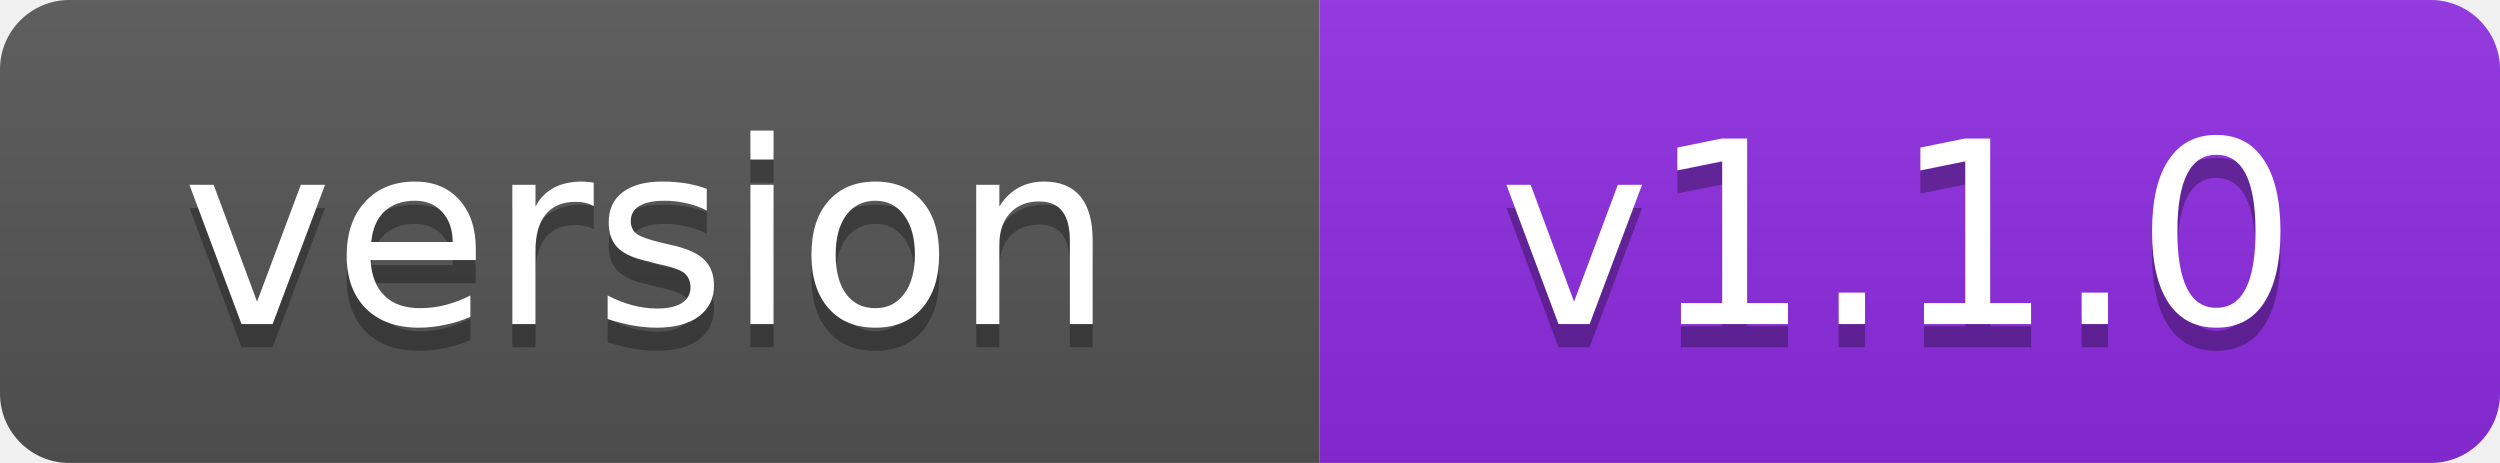
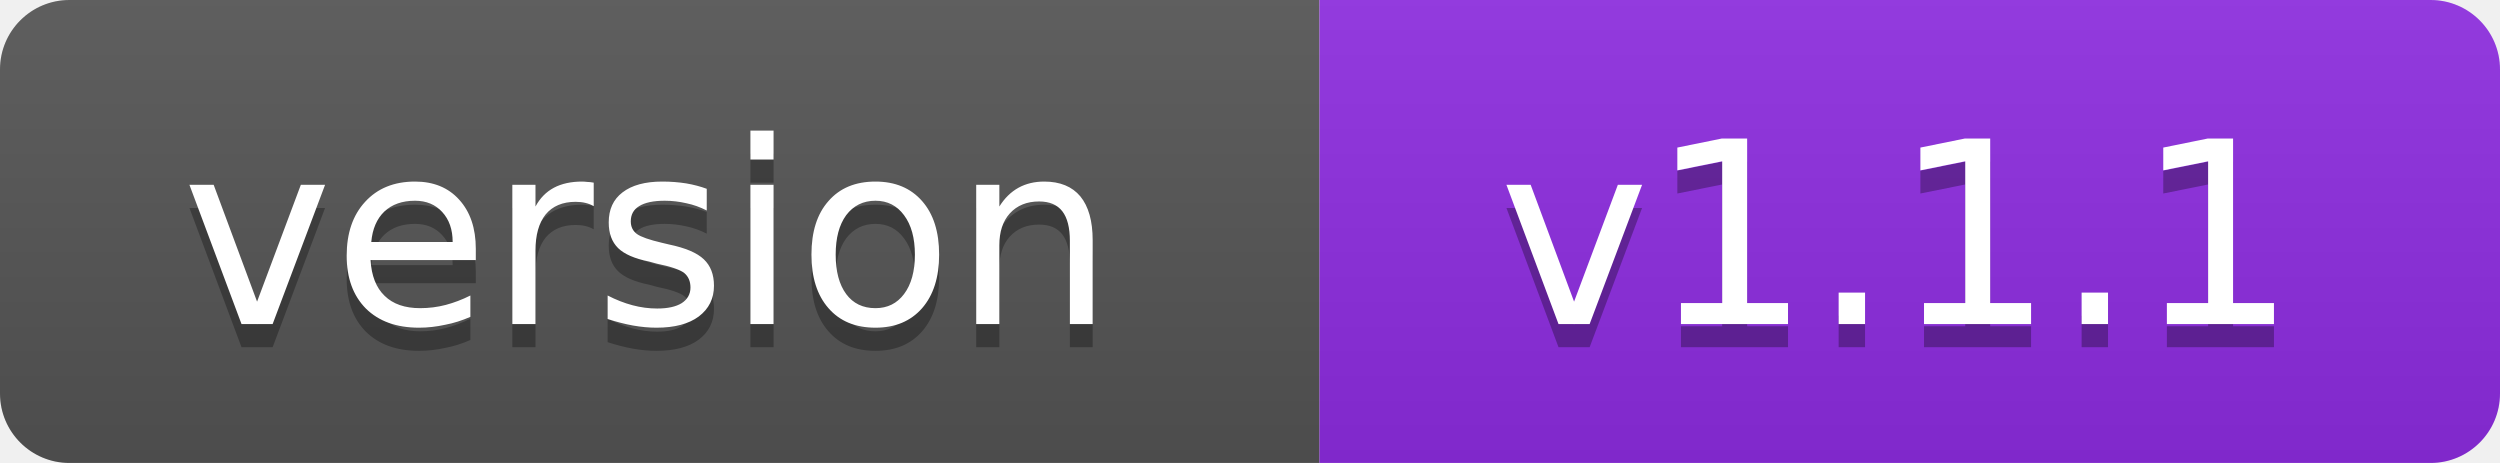
- <svg xmlns="http://www.w3.org/2000/svg" width="108" height="20" role="img" aria-label="version: v1.1.0">
+ <svg xmlns="http://www.w3.org/2000/svg" width="108" height="20" role="img" aria-label="version: v1.1.1">
  <linearGradient id="s" x2="0" y2="100%">
    <stop offset="0" stop-color="#bbb" stop-opacity=".1" />
    <stop offset="1" stop-opacity=".1" />
  </linearGradient>
  <clipPath id="r">
    <rect width="108" height="20" rx="3" fill="#fff" />
  </clipPath>
  <g clip-path="url(#r)">
    <rect width="57" height="20" fill="#555" />
    <rect x="57" width="51" height="20" fill="#8e2de2" />
    <rect width="108" height="20" fill="url(#s)" />
  </g>
  <g fill="#fff" text-anchor="middle" font-family="Verdana,Geneva,DejaVu Sans,sans-serif" font-size="11">
    <text x="28" y="15" fill="#010101" fill-opacity=".3">version</text>
    <text x="28" y="14">version</text>
-     <text x="82" y="15" fill="#010101" fill-opacity=".3">v1.1.0</text>
-     <text x="82" y="14">v1.1.0</text>
+     <text x="82" y="15" fill="#010101" fill-opacity=".3">v1.1.1</text>
+     <text x="82" y="14">v1.1.1</text>
  </g>
</svg>
